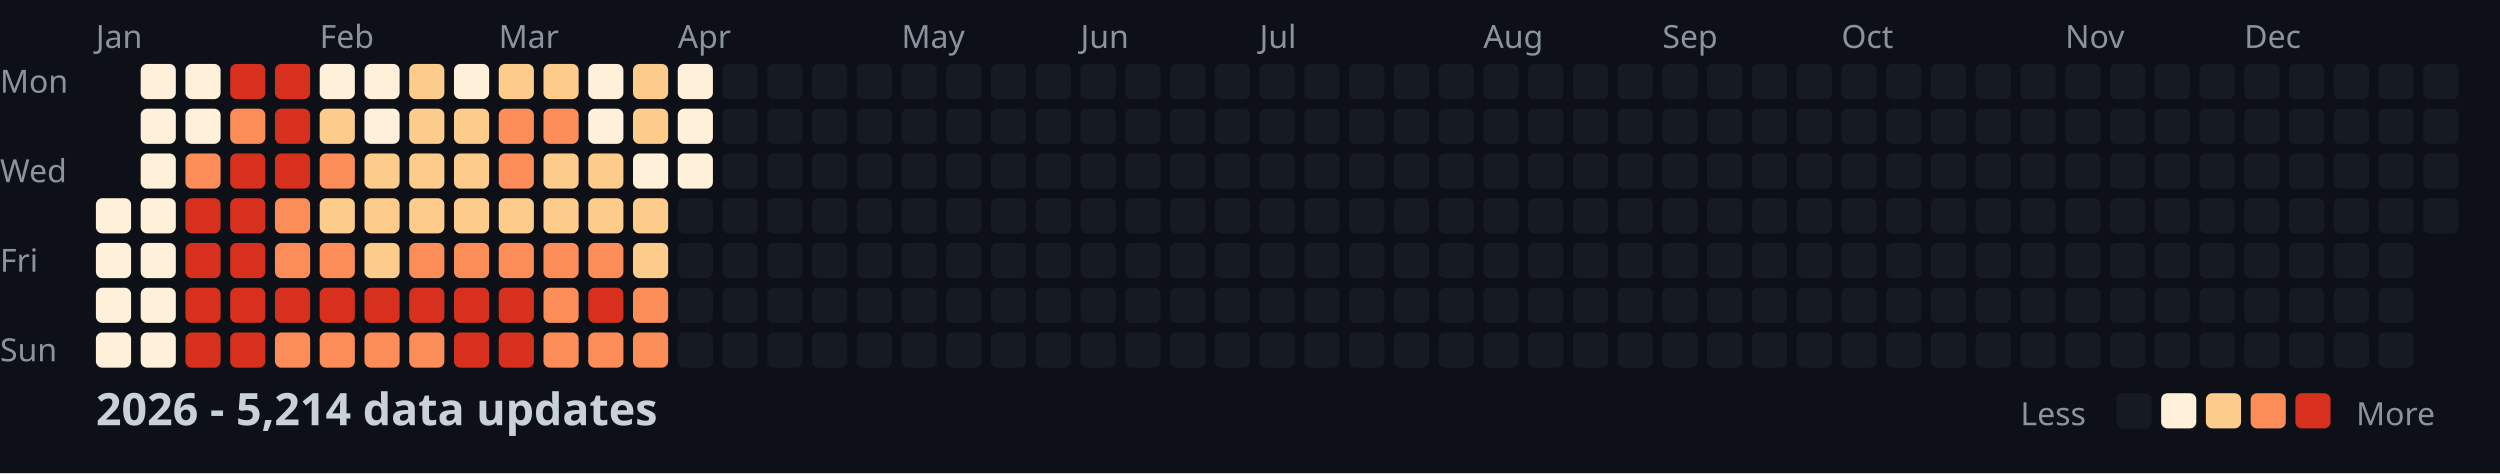
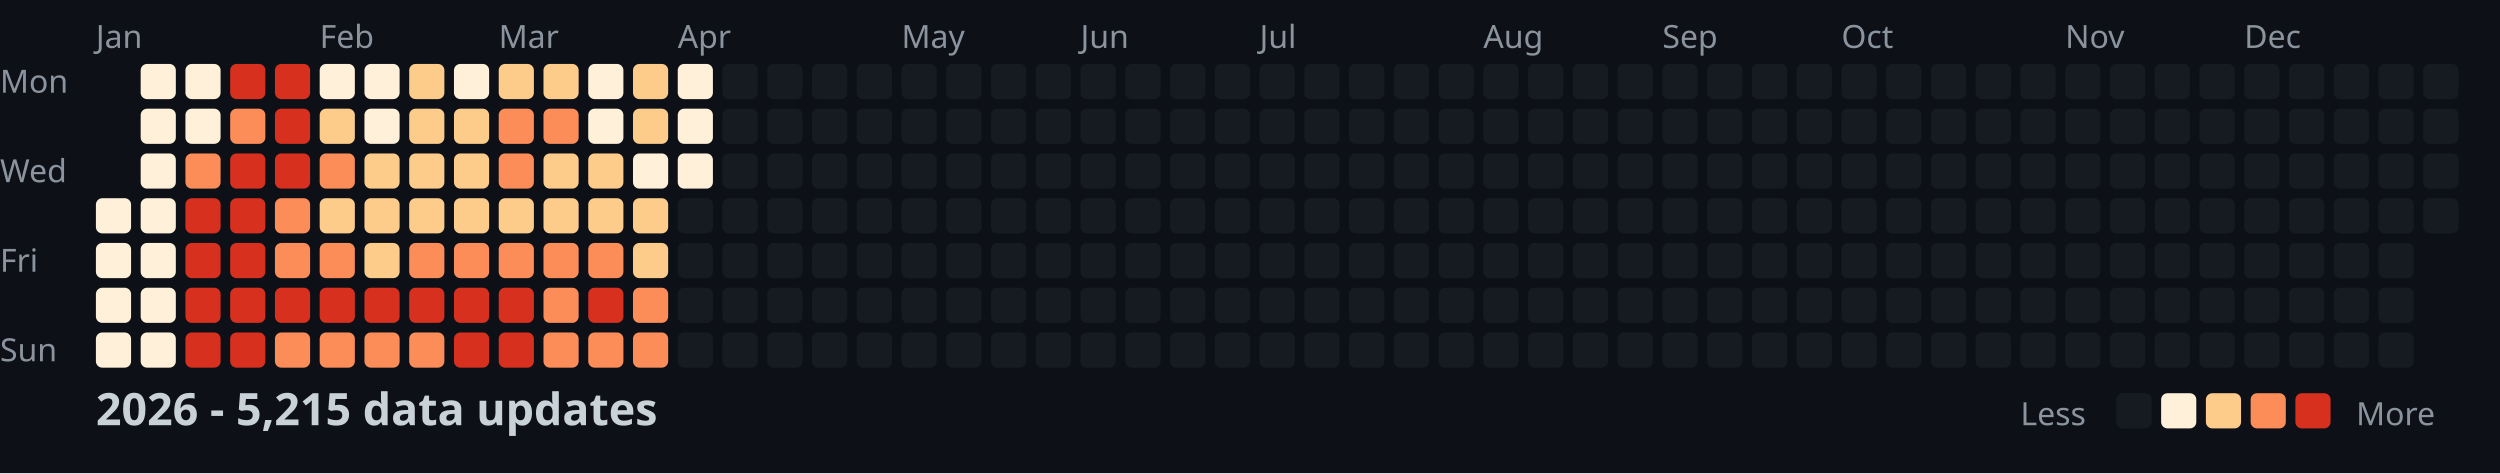
<svg xmlns="http://www.w3.org/2000/svg" width="782" height="148">
  <style>
    .month { font: 10px sans-serif; fill: #8b949e; }
    .day { font: 10px sans-serif; fill: #8b949e; }
    .title { font: bold 14px sans-serif; fill: #c9d1d9; }
    .legend { font: 10px sans-serif; fill: #8b949e; }
  </style>
  <rect width="100%" height="100%" fill="#0d1117" />
  <text x="0" y="29" class="day">Mon</text>
  <text x="0" y="57" class="day">Wed</text>
  <text x="0" y="85" class="day">Fri</text>
  <text x="0" y="113" class="day">Sun</text>
  <text x="30" y="15" class="month">Jan</text>
  <text x="100" y="15" class="month">Feb</text>
  <text x="156" y="15" class="month">Mar</text>
  <text x="212" y="15" class="month">Apr</text>
  <text x="282" y="15" class="month">May</text>
  <text x="338" y="15" class="month">Jun</text>
  <text x="394" y="15" class="month">Jul</text>
  <text x="464" y="15" class="month">Aug</text>
  <text x="520" y="15" class="month">Sep</text>
  <text x="576" y="15" class="month">Oct</text>
  <text x="646" y="15" class="month">Nov</text>
  <text x="702" y="15" class="month">Dec</text>
  <rect x="30" y="62" width="11" height="11" fill="#fef0d9" rx="2" />
  <rect x="30" y="76" width="11" height="11" fill="#fef0d9" rx="2" />
  <rect x="30" y="90" width="11" height="11" fill="#fef0d9" rx="2" />
  <rect x="30" y="104" width="11" height="11" fill="#fef0d9" rx="2" />
  <rect x="44" y="20" width="11" height="11" fill="#fef0d9" rx="2" />
  <rect x="44" y="34" width="11" height="11" fill="#fef0d9" rx="2" />
  <rect x="44" y="48" width="11" height="11" fill="#fef0d9" rx="2" />
  <rect x="44" y="62" width="11" height="11" fill="#fef0d9" rx="2" />
  <rect x="44" y="76" width="11" height="11" fill="#fef0d9" rx="2" />
  <rect x="44" y="90" width="11" height="11" fill="#fef0d9" rx="2" />
  <rect x="44" y="104" width="11" height="11" fill="#fef0d9" rx="2" />
  <rect x="58" y="20" width="11" height="11" fill="#fef0d9" rx="2" />
  <rect x="58" y="34" width="11" height="11" fill="#fef0d9" rx="2" />
  <rect x="58" y="48" width="11" height="11" fill="#fc8d59" rx="2" />
  <rect x="58" y="62" width="11" height="11" fill="#d7301f" rx="2" />
  <rect x="58" y="76" width="11" height="11" fill="#d7301f" rx="2" />
  <rect x="58" y="90" width="11" height="11" fill="#d7301f" rx="2" />
  <rect x="58" y="104" width="11" height="11" fill="#d7301f" rx="2" />
  <rect x="72" y="20" width="11" height="11" fill="#d7301f" rx="2" />
  <rect x="72" y="34" width="11" height="11" fill="#fc8d59" rx="2" />
  <rect x="72" y="48" width="11" height="11" fill="#d7301f" rx="2" />
  <rect x="72" y="62" width="11" height="11" fill="#d7301f" rx="2" />
  <rect x="72" y="76" width="11" height="11" fill="#d7301f" rx="2" />
  <rect x="72" y="90" width="11" height="11" fill="#d7301f" rx="2" />
  <rect x="72" y="104" width="11" height="11" fill="#d7301f" rx="2" />
  <rect x="86" y="20" width="11" height="11" fill="#d7301f" rx="2" />
  <rect x="86" y="34" width="11" height="11" fill="#d7301f" rx="2" />
  <rect x="86" y="48" width="11" height="11" fill="#d7301f" rx="2" />
  <rect x="86" y="62" width="11" height="11" fill="#fc8d59" rx="2" />
  <rect x="86" y="76" width="11" height="11" fill="#fc8d59" rx="2" />
  <rect x="86" y="90" width="11" height="11" fill="#d7301f" rx="2" />
  <rect x="86" y="104" width="11" height="11" fill="#fc8d59" rx="2" />
  <rect x="100" y="20" width="11" height="11" fill="#fef0d9" rx="2" />
  <rect x="100" y="34" width="11" height="11" fill="#fdcc8a" rx="2" />
  <rect x="100" y="48" width="11" height="11" fill="#fc8d59" rx="2" />
  <rect x="100" y="62" width="11" height="11" fill="#fdcc8a" rx="2" />
  <rect x="100" y="76" width="11" height="11" fill="#fc8d59" rx="2" />
  <rect x="100" y="90" width="11" height="11" fill="#d7301f" rx="2" />
  <rect x="100" y="104" width="11" height="11" fill="#fc8d59" rx="2" />
  <rect x="114" y="20" width="11" height="11" fill="#fef0d9" rx="2" />
  <rect x="114" y="34" width="11" height="11" fill="#fef0d9" rx="2" />
  <rect x="114" y="48" width="11" height="11" fill="#fdcc8a" rx="2" />
  <rect x="114" y="62" width="11" height="11" fill="#fdcc8a" rx="2" />
  <rect x="114" y="76" width="11" height="11" fill="#fdcc8a" rx="2" />
  <rect x="114" y="90" width="11" height="11" fill="#d7301f" rx="2" />
  <rect x="114" y="104" width="11" height="11" fill="#fc8d59" rx="2" />
  <rect x="128" y="20" width="11" height="11" fill="#fdcc8a" rx="2" />
  <rect x="128" y="34" width="11" height="11" fill="#fdcc8a" rx="2" />
  <rect x="128" y="48" width="11" height="11" fill="#fdcc8a" rx="2" />
  <rect x="128" y="62" width="11" height="11" fill="#fdcc8a" rx="2" />
  <rect x="128" y="76" width="11" height="11" fill="#fc8d59" rx="2" />
  <rect x="128" y="90" width="11" height="11" fill="#d7301f" rx="2" />
  <rect x="128" y="104" width="11" height="11" fill="#fc8d59" rx="2" />
  <rect x="142" y="20" width="11" height="11" fill="#fef0d9" rx="2" />
  <rect x="142" y="34" width="11" height="11" fill="#fdcc8a" rx="2" />
  <rect x="142" y="48" width="11" height="11" fill="#fdcc8a" rx="2" />
  <rect x="142" y="62" width="11" height="11" fill="#fdcc8a" rx="2" />
  <rect x="142" y="76" width="11" height="11" fill="#fc8d59" rx="2" />
  <rect x="142" y="90" width="11" height="11" fill="#d7301f" rx="2" />
  <rect x="142" y="104" width="11" height="11" fill="#d7301f" rx="2" />
  <rect x="156" y="20" width="11" height="11" fill="#fdcc8a" rx="2" />
  <rect x="156" y="34" width="11" height="11" fill="#fc8d59" rx="2" />
  <rect x="156" y="48" width="11" height="11" fill="#fc8d59" rx="2" />
  <rect x="156" y="62" width="11" height="11" fill="#fdcc8a" rx="2" />
  <rect x="156" y="76" width="11" height="11" fill="#fc8d59" rx="2" />
  <rect x="156" y="90" width="11" height="11" fill="#d7301f" rx="2" />
  <rect x="156" y="104" width="11" height="11" fill="#d7301f" rx="2" />
  <rect x="170" y="20" width="11" height="11" fill="#fdcc8a" rx="2" />
  <rect x="170" y="34" width="11" height="11" fill="#fc8d59" rx="2" />
  <rect x="170" y="48" width="11" height="11" fill="#fdcc8a" rx="2" />
  <rect x="170" y="62" width="11" height="11" fill="#fdcc8a" rx="2" />
  <rect x="170" y="76" width="11" height="11" fill="#fc8d59" rx="2" />
  <rect x="170" y="90" width="11" height="11" fill="#fc8d59" rx="2" />
  <rect x="170" y="104" width="11" height="11" fill="#fc8d59" rx="2" />
  <rect x="184" y="20" width="11" height="11" fill="#fef0d9" rx="2" />
  <rect x="184" y="34" width="11" height="11" fill="#fef0d9" rx="2" />
  <rect x="184" y="48" width="11" height="11" fill="#fdcc8a" rx="2" />
  <rect x="184" y="62" width="11" height="11" fill="#fdcc8a" rx="2" />
  <rect x="184" y="76" width="11" height="11" fill="#fc8d59" rx="2" />
  <rect x="184" y="90" width="11" height="11" fill="#d7301f" rx="2" />
  <rect x="184" y="104" width="11" height="11" fill="#fc8d59" rx="2" />
  <rect x="198" y="20" width="11" height="11" fill="#fdcc8a" rx="2" />
  <rect x="198" y="34" width="11" height="11" fill="#fdcc8a" rx="2" />
  <rect x="198" y="48" width="11" height="11" fill="#fef0d9" rx="2" />
  <rect x="198" y="62" width="11" height="11" fill="#fdcc8a" rx="2" />
  <rect x="198" y="76" width="11" height="11" fill="#fdcc8a" rx="2" />
  <rect x="198" y="90" width="11" height="11" fill="#fc8d59" rx="2" />
  <rect x="198" y="104" width="11" height="11" fill="#fc8d59" rx="2" />
  <rect x="212" y="20" width="11" height="11" fill="#fef0d9" rx="2" />
  <rect x="212" y="34" width="11" height="11" fill="#fef0d9" rx="2" />
  <rect x="212" y="48" width="11" height="11" fill="#fef0d9" rx="2" />
  <rect x="212" y="62" width="11" height="11" fill="#161b22" rx="2" />
  <rect x="212" y="76" width="11" height="11" fill="#161b22" rx="2" />
  <rect x="212" y="90" width="11" height="11" fill="#161b22" rx="2" />
  <rect x="212" y="104" width="11" height="11" fill="#161b22" rx="2" />
  <rect x="226" y="20" width="11" height="11" fill="#161b22" rx="2" />
  <rect x="226" y="34" width="11" height="11" fill="#161b22" rx="2" />
  <rect x="226" y="48" width="11" height="11" fill="#161b22" rx="2" />
  <rect x="226" y="62" width="11" height="11" fill="#161b22" rx="2" />
  <rect x="226" y="76" width="11" height="11" fill="#161b22" rx="2" />
  <rect x="226" y="90" width="11" height="11" fill="#161b22" rx="2" />
  <rect x="226" y="104" width="11" height="11" fill="#161b22" rx="2" />
  <rect x="240" y="20" width="11" height="11" fill="#161b22" rx="2" />
  <rect x="240" y="34" width="11" height="11" fill="#161b22" rx="2" />
  <rect x="240" y="48" width="11" height="11" fill="#161b22" rx="2" />
  <rect x="240" y="62" width="11" height="11" fill="#161b22" rx="2" />
  <rect x="240" y="76" width="11" height="11" fill="#161b22" rx="2" />
  <rect x="240" y="90" width="11" height="11" fill="#161b22" rx="2" />
  <rect x="240" y="104" width="11" height="11" fill="#161b22" rx="2" />
  <rect x="254" y="20" width="11" height="11" fill="#161b22" rx="2" />
  <rect x="254" y="34" width="11" height="11" fill="#161b22" rx="2" />
  <rect x="254" y="48" width="11" height="11" fill="#161b22" rx="2" />
  <rect x="254" y="62" width="11" height="11" fill="#161b22" rx="2" />
  <rect x="254" y="76" width="11" height="11" fill="#161b22" rx="2" />
  <rect x="254" y="90" width="11" height="11" fill="#161b22" rx="2" />
  <rect x="254" y="104" width="11" height="11" fill="#161b22" rx="2" />
  <rect x="268" y="20" width="11" height="11" fill="#161b22" rx="2" />
  <rect x="268" y="34" width="11" height="11" fill="#161b22" rx="2" />
  <rect x="268" y="48" width="11" height="11" fill="#161b22" rx="2" />
  <rect x="268" y="62" width="11" height="11" fill="#161b22" rx="2" />
  <rect x="268" y="76" width="11" height="11" fill="#161b22" rx="2" />
  <rect x="268" y="90" width="11" height="11" fill="#161b22" rx="2" />
  <rect x="268" y="104" width="11" height="11" fill="#161b22" rx="2" />
  <rect x="282" y="20" width="11" height="11" fill="#161b22" rx="2" />
  <rect x="282" y="34" width="11" height="11" fill="#161b22" rx="2" />
  <rect x="282" y="48" width="11" height="11" fill="#161b22" rx="2" />
  <rect x="282" y="62" width="11" height="11" fill="#161b22" rx="2" />
  <rect x="282" y="76" width="11" height="11" fill="#161b22" rx="2" />
  <rect x="282" y="90" width="11" height="11" fill="#161b22" rx="2" />
  <rect x="282" y="104" width="11" height="11" fill="#161b22" rx="2" />
  <rect x="296" y="20" width="11" height="11" fill="#161b22" rx="2" />
  <rect x="296" y="34" width="11" height="11" fill="#161b22" rx="2" />
  <rect x="296" y="48" width="11" height="11" fill="#161b22" rx="2" />
  <rect x="296" y="62" width="11" height="11" fill="#161b22" rx="2" />
  <rect x="296" y="76" width="11" height="11" fill="#161b22" rx="2" />
  <rect x="296" y="90" width="11" height="11" fill="#161b22" rx="2" />
  <rect x="296" y="104" width="11" height="11" fill="#161b22" rx="2" />
  <rect x="310" y="20" width="11" height="11" fill="#161b22" rx="2" />
  <rect x="310" y="34" width="11" height="11" fill="#161b22" rx="2" />
  <rect x="310" y="48" width="11" height="11" fill="#161b22" rx="2" />
  <rect x="310" y="62" width="11" height="11" fill="#161b22" rx="2" />
  <rect x="310" y="76" width="11" height="11" fill="#161b22" rx="2" />
  <rect x="310" y="90" width="11" height="11" fill="#161b22" rx="2" />
  <rect x="310" y="104" width="11" height="11" fill="#161b22" rx="2" />
  <rect x="324" y="20" width="11" height="11" fill="#161b22" rx="2" />
  <rect x="324" y="34" width="11" height="11" fill="#161b22" rx="2" />
  <rect x="324" y="48" width="11" height="11" fill="#161b22" rx="2" />
  <rect x="324" y="62" width="11" height="11" fill="#161b22" rx="2" />
  <rect x="324" y="76" width="11" height="11" fill="#161b22" rx="2" />
  <rect x="324" y="90" width="11" height="11" fill="#161b22" rx="2" />
  <rect x="324" y="104" width="11" height="11" fill="#161b22" rx="2" />
  <rect x="338" y="20" width="11" height="11" fill="#161b22" rx="2" />
  <rect x="338" y="34" width="11" height="11" fill="#161b22" rx="2" />
  <rect x="338" y="48" width="11" height="11" fill="#161b22" rx="2" />
  <rect x="338" y="62" width="11" height="11" fill="#161b22" rx="2" />
  <rect x="338" y="76" width="11" height="11" fill="#161b22" rx="2" />
  <rect x="338" y="90" width="11" height="11" fill="#161b22" rx="2" />
  <rect x="338" y="104" width="11" height="11" fill="#161b22" rx="2" />
  <rect x="352" y="20" width="11" height="11" fill="#161b22" rx="2" />
  <rect x="352" y="34" width="11" height="11" fill="#161b22" rx="2" />
  <rect x="352" y="48" width="11" height="11" fill="#161b22" rx="2" />
  <rect x="352" y="62" width="11" height="11" fill="#161b22" rx="2" />
  <rect x="352" y="76" width="11" height="11" fill="#161b22" rx="2" />
  <rect x="352" y="90" width="11" height="11" fill="#161b22" rx="2" />
  <rect x="352" y="104" width="11" height="11" fill="#161b22" rx="2" />
  <rect x="366" y="20" width="11" height="11" fill="#161b22" rx="2" />
  <rect x="366" y="34" width="11" height="11" fill="#161b22" rx="2" />
  <rect x="366" y="48" width="11" height="11" fill="#161b22" rx="2" />
  <rect x="366" y="62" width="11" height="11" fill="#161b22" rx="2" />
  <rect x="366" y="76" width="11" height="11" fill="#161b22" rx="2" />
  <rect x="366" y="90" width="11" height="11" fill="#161b22" rx="2" />
  <rect x="366" y="104" width="11" height="11" fill="#161b22" rx="2" />
  <rect x="380" y="20" width="11" height="11" fill="#161b22" rx="2" />
  <rect x="380" y="34" width="11" height="11" fill="#161b22" rx="2" />
  <rect x="380" y="48" width="11" height="11" fill="#161b22" rx="2" />
  <rect x="380" y="62" width="11" height="11" fill="#161b22" rx="2" />
  <rect x="380" y="76" width="11" height="11" fill="#161b22" rx="2" />
  <rect x="380" y="90" width="11" height="11" fill="#161b22" rx="2" />
  <rect x="380" y="104" width="11" height="11" fill="#161b22" rx="2" />
  <rect x="394" y="20" width="11" height="11" fill="#161b22" rx="2" />
  <rect x="394" y="34" width="11" height="11" fill="#161b22" rx="2" />
  <rect x="394" y="48" width="11" height="11" fill="#161b22" rx="2" />
  <rect x="394" y="62" width="11" height="11" fill="#161b22" rx="2" />
  <rect x="394" y="76" width="11" height="11" fill="#161b22" rx="2" />
  <rect x="394" y="90" width="11" height="11" fill="#161b22" rx="2" />
  <rect x="394" y="104" width="11" height="11" fill="#161b22" rx="2" />
  <rect x="408" y="20" width="11" height="11" fill="#161b22" rx="2" />
  <rect x="408" y="34" width="11" height="11" fill="#161b22" rx="2" />
  <rect x="408" y="48" width="11" height="11" fill="#161b22" rx="2" />
  <rect x="408" y="62" width="11" height="11" fill="#161b22" rx="2" />
  <rect x="408" y="76" width="11" height="11" fill="#161b22" rx="2" />
  <rect x="408" y="90" width="11" height="11" fill="#161b22" rx="2" />
  <rect x="408" y="104" width="11" height="11" fill="#161b22" rx="2" />
  <rect x="422" y="20" width="11" height="11" fill="#161b22" rx="2" />
  <rect x="422" y="34" width="11" height="11" fill="#161b22" rx="2" />
  <rect x="422" y="48" width="11" height="11" fill="#161b22" rx="2" />
  <rect x="422" y="62" width="11" height="11" fill="#161b22" rx="2" />
  <rect x="422" y="76" width="11" height="11" fill="#161b22" rx="2" />
  <rect x="422" y="90" width="11" height="11" fill="#161b22" rx="2" />
  <rect x="422" y="104" width="11" height="11" fill="#161b22" rx="2" />
  <rect x="436" y="20" width="11" height="11" fill="#161b22" rx="2" />
  <rect x="436" y="34" width="11" height="11" fill="#161b22" rx="2" />
  <rect x="436" y="48" width="11" height="11" fill="#161b22" rx="2" />
  <rect x="436" y="62" width="11" height="11" fill="#161b22" rx="2" />
  <rect x="436" y="76" width="11" height="11" fill="#161b22" rx="2" />
  <rect x="436" y="90" width="11" height="11" fill="#161b22" rx="2" />
  <rect x="436" y="104" width="11" height="11" fill="#161b22" rx="2" />
  <rect x="450" y="20" width="11" height="11" fill="#161b22" rx="2" />
  <rect x="450" y="34" width="11" height="11" fill="#161b22" rx="2" />
  <rect x="450" y="48" width="11" height="11" fill="#161b22" rx="2" />
  <rect x="450" y="62" width="11" height="11" fill="#161b22" rx="2" />
  <rect x="450" y="76" width="11" height="11" fill="#161b22" rx="2" />
  <rect x="450" y="90" width="11" height="11" fill="#161b22" rx="2" />
  <rect x="450" y="104" width="11" height="11" fill="#161b22" rx="2" />
  <rect x="464" y="20" width="11" height="11" fill="#161b22" rx="2" />
  <rect x="464" y="34" width="11" height="11" fill="#161b22" rx="2" />
  <rect x="464" y="48" width="11" height="11" fill="#161b22" rx="2" />
  <rect x="464" y="62" width="11" height="11" fill="#161b22" rx="2" />
  <rect x="464" y="76" width="11" height="11" fill="#161b22" rx="2" />
  <rect x="464" y="90" width="11" height="11" fill="#161b22" rx="2" />
  <rect x="464" y="104" width="11" height="11" fill="#161b22" rx="2" />
  <rect x="478" y="20" width="11" height="11" fill="#161b22" rx="2" />
  <rect x="478" y="34" width="11" height="11" fill="#161b22" rx="2" />
  <rect x="478" y="48" width="11" height="11" fill="#161b22" rx="2" />
  <rect x="478" y="62" width="11" height="11" fill="#161b22" rx="2" />
  <rect x="478" y="76" width="11" height="11" fill="#161b22" rx="2" />
  <rect x="478" y="90" width="11" height="11" fill="#161b22" rx="2" />
  <rect x="478" y="104" width="11" height="11" fill="#161b22" rx="2" />
  <rect x="492" y="20" width="11" height="11" fill="#161b22" rx="2" />
  <rect x="492" y="34" width="11" height="11" fill="#161b22" rx="2" />
  <rect x="492" y="48" width="11" height="11" fill="#161b22" rx="2" />
  <rect x="492" y="62" width="11" height="11" fill="#161b22" rx="2" />
  <rect x="492" y="76" width="11" height="11" fill="#161b22" rx="2" />
  <rect x="492" y="90" width="11" height="11" fill="#161b22" rx="2" />
  <rect x="492" y="104" width="11" height="11" fill="#161b22" rx="2" />
  <rect x="506" y="20" width="11" height="11" fill="#161b22" rx="2" />
  <rect x="506" y="34" width="11" height="11" fill="#161b22" rx="2" />
  <rect x="506" y="48" width="11" height="11" fill="#161b22" rx="2" />
  <rect x="506" y="62" width="11" height="11" fill="#161b22" rx="2" />
  <rect x="506" y="76" width="11" height="11" fill="#161b22" rx="2" />
  <rect x="506" y="90" width="11" height="11" fill="#161b22" rx="2" />
  <rect x="506" y="104" width="11" height="11" fill="#161b22" rx="2" />
  <rect x="520" y="20" width="11" height="11" fill="#161b22" rx="2" />
  <rect x="520" y="34" width="11" height="11" fill="#161b22" rx="2" />
  <rect x="520" y="48" width="11" height="11" fill="#161b22" rx="2" />
  <rect x="520" y="62" width="11" height="11" fill="#161b22" rx="2" />
  <rect x="520" y="76" width="11" height="11" fill="#161b22" rx="2" />
  <rect x="520" y="90" width="11" height="11" fill="#161b22" rx="2" />
  <rect x="520" y="104" width="11" height="11" fill="#161b22" rx="2" />
  <rect x="534" y="20" width="11" height="11" fill="#161b22" rx="2" />
  <rect x="534" y="34" width="11" height="11" fill="#161b22" rx="2" />
  <rect x="534" y="48" width="11" height="11" fill="#161b22" rx="2" />
  <rect x="534" y="62" width="11" height="11" fill="#161b22" rx="2" />
  <rect x="534" y="76" width="11" height="11" fill="#161b22" rx="2" />
  <rect x="534" y="90" width="11" height="11" fill="#161b22" rx="2" />
  <rect x="534" y="104" width="11" height="11" fill="#161b22" rx="2" />
  <rect x="548" y="20" width="11" height="11" fill="#161b22" rx="2" />
  <rect x="548" y="34" width="11" height="11" fill="#161b22" rx="2" />
  <rect x="548" y="48" width="11" height="11" fill="#161b22" rx="2" />
  <rect x="548" y="62" width="11" height="11" fill="#161b22" rx="2" />
  <rect x="548" y="76" width="11" height="11" fill="#161b22" rx="2" />
  <rect x="548" y="90" width="11" height="11" fill="#161b22" rx="2" />
  <rect x="548" y="104" width="11" height="11" fill="#161b22" rx="2" />
  <rect x="562" y="20" width="11" height="11" fill="#161b22" rx="2" />
  <rect x="562" y="34" width="11" height="11" fill="#161b22" rx="2" />
  <rect x="562" y="48" width="11" height="11" fill="#161b22" rx="2" />
  <rect x="562" y="62" width="11" height="11" fill="#161b22" rx="2" />
  <rect x="562" y="76" width="11" height="11" fill="#161b22" rx="2" />
  <rect x="562" y="90" width="11" height="11" fill="#161b22" rx="2" />
  <rect x="562" y="104" width="11" height="11" fill="#161b22" rx="2" />
  <rect x="576" y="20" width="11" height="11" fill="#161b22" rx="2" />
  <rect x="576" y="34" width="11" height="11" fill="#161b22" rx="2" />
  <rect x="576" y="48" width="11" height="11" fill="#161b22" rx="2" />
  <rect x="576" y="62" width="11" height="11" fill="#161b22" rx="2" />
  <rect x="576" y="76" width="11" height="11" fill="#161b22" rx="2" />
  <rect x="576" y="90" width="11" height="11" fill="#161b22" rx="2" />
  <rect x="576" y="104" width="11" height="11" fill="#161b22" rx="2" />
  <rect x="590" y="20" width="11" height="11" fill="#161b22" rx="2" />
  <rect x="590" y="34" width="11" height="11" fill="#161b22" rx="2" />
  <rect x="590" y="48" width="11" height="11" fill="#161b22" rx="2" />
  <rect x="590" y="62" width="11" height="11" fill="#161b22" rx="2" />
  <rect x="590" y="76" width="11" height="11" fill="#161b22" rx="2" />
  <rect x="590" y="90" width="11" height="11" fill="#161b22" rx="2" />
  <rect x="590" y="104" width="11" height="11" fill="#161b22" rx="2" />
  <rect x="604" y="20" width="11" height="11" fill="#161b22" rx="2" />
  <rect x="604" y="34" width="11" height="11" fill="#161b22" rx="2" />
  <rect x="604" y="48" width="11" height="11" fill="#161b22" rx="2" />
  <rect x="604" y="62" width="11" height="11" fill="#161b22" rx="2" />
  <rect x="604" y="76" width="11" height="11" fill="#161b22" rx="2" />
  <rect x="604" y="90" width="11" height="11" fill="#161b22" rx="2" />
  <rect x="604" y="104" width="11" height="11" fill="#161b22" rx="2" />
  <rect x="618" y="20" width="11" height="11" fill="#161b22" rx="2" />
  <rect x="618" y="34" width="11" height="11" fill="#161b22" rx="2" />
  <rect x="618" y="48" width="11" height="11" fill="#161b22" rx="2" />
  <rect x="618" y="62" width="11" height="11" fill="#161b22" rx="2" />
  <rect x="618" y="76" width="11" height="11" fill="#161b22" rx="2" />
  <rect x="618" y="90" width="11" height="11" fill="#161b22" rx="2" />
  <rect x="618" y="104" width="11" height="11" fill="#161b22" rx="2" />
  <rect x="632" y="20" width="11" height="11" fill="#161b22" rx="2" />
  <rect x="632" y="34" width="11" height="11" fill="#161b22" rx="2" />
  <rect x="632" y="48" width="11" height="11" fill="#161b22" rx="2" />
  <rect x="632" y="62" width="11" height="11" fill="#161b22" rx="2" />
  <rect x="632" y="76" width="11" height="11" fill="#161b22" rx="2" />
  <rect x="632" y="90" width="11" height="11" fill="#161b22" rx="2" />
  <rect x="632" y="104" width="11" height="11" fill="#161b22" rx="2" />
  <rect x="646" y="20" width="11" height="11" fill="#161b22" rx="2" />
  <rect x="646" y="34" width="11" height="11" fill="#161b22" rx="2" />
  <rect x="646" y="48" width="11" height="11" fill="#161b22" rx="2" />
  <rect x="646" y="62" width="11" height="11" fill="#161b22" rx="2" />
  <rect x="646" y="76" width="11" height="11" fill="#161b22" rx="2" />
  <rect x="646" y="90" width="11" height="11" fill="#161b22" rx="2" />
  <rect x="646" y="104" width="11" height="11" fill="#161b22" rx="2" />
  <rect x="660" y="20" width="11" height="11" fill="#161b22" rx="2" />
  <rect x="660" y="34" width="11" height="11" fill="#161b22" rx="2" />
  <rect x="660" y="48" width="11" height="11" fill="#161b22" rx="2" />
  <rect x="660" y="62" width="11" height="11" fill="#161b22" rx="2" />
  <rect x="660" y="76" width="11" height="11" fill="#161b22" rx="2" />
  <rect x="660" y="90" width="11" height="11" fill="#161b22" rx="2" />
  <rect x="660" y="104" width="11" height="11" fill="#161b22" rx="2" />
  <rect x="674" y="20" width="11" height="11" fill="#161b22" rx="2" />
  <rect x="674" y="34" width="11" height="11" fill="#161b22" rx="2" />
  <rect x="674" y="48" width="11" height="11" fill="#161b22" rx="2" />
  <rect x="674" y="62" width="11" height="11" fill="#161b22" rx="2" />
  <rect x="674" y="76" width="11" height="11" fill="#161b22" rx="2" />
  <rect x="674" y="90" width="11" height="11" fill="#161b22" rx="2" />
  <rect x="674" y="104" width="11" height="11" fill="#161b22" rx="2" />
  <rect x="688" y="20" width="11" height="11" fill="#161b22" rx="2" />
  <rect x="688" y="34" width="11" height="11" fill="#161b22" rx="2" />
  <rect x="688" y="48" width="11" height="11" fill="#161b22" rx="2" />
  <rect x="688" y="62" width="11" height="11" fill="#161b22" rx="2" />
  <rect x="688" y="76" width="11" height="11" fill="#161b22" rx="2" />
  <rect x="688" y="90" width="11" height="11" fill="#161b22" rx="2" />
  <rect x="688" y="104" width="11" height="11" fill="#161b22" rx="2" />
  <rect x="702" y="20" width="11" height="11" fill="#161b22" rx="2" />
  <rect x="702" y="34" width="11" height="11" fill="#161b22" rx="2" />
  <rect x="702" y="48" width="11" height="11" fill="#161b22" rx="2" />
  <rect x="702" y="62" width="11" height="11" fill="#161b22" rx="2" />
  <rect x="702" y="76" width="11" height="11" fill="#161b22" rx="2" />
  <rect x="702" y="90" width="11" height="11" fill="#161b22" rx="2" />
  <rect x="702" y="104" width="11" height="11" fill="#161b22" rx="2" />
  <rect x="716" y="20" width="11" height="11" fill="#161b22" rx="2" />
  <rect x="716" y="34" width="11" height="11" fill="#161b22" rx="2" />
  <rect x="716" y="48" width="11" height="11" fill="#161b22" rx="2" />
  <rect x="716" y="62" width="11" height="11" fill="#161b22" rx="2" />
  <rect x="716" y="76" width="11" height="11" fill="#161b22" rx="2" />
  <rect x="716" y="90" width="11" height="11" fill="#161b22" rx="2" />
  <rect x="716" y="104" width="11" height="11" fill="#161b22" rx="2" />
  <rect x="730" y="20" width="11" height="11" fill="#161b22" rx="2" />
  <rect x="730" y="34" width="11" height="11" fill="#161b22" rx="2" />
  <rect x="730" y="48" width="11" height="11" fill="#161b22" rx="2" />
  <rect x="730" y="62" width="11" height="11" fill="#161b22" rx="2" />
  <rect x="730" y="76" width="11" height="11" fill="#161b22" rx="2" />
  <rect x="730" y="90" width="11" height="11" fill="#161b22" rx="2" />
  <rect x="730" y="104" width="11" height="11" fill="#161b22" rx="2" />
  <rect x="744" y="20" width="11" height="11" fill="#161b22" rx="2" />
  <rect x="744" y="34" width="11" height="11" fill="#161b22" rx="2" />
  <rect x="744" y="48" width="11" height="11" fill="#161b22" rx="2" />
  <rect x="744" y="62" width="11" height="11" fill="#161b22" rx="2" />
  <rect x="744" y="76" width="11" height="11" fill="#161b22" rx="2" />
  <rect x="744" y="90" width="11" height="11" fill="#161b22" rx="2" />
  <rect x="744" y="104" width="11" height="11" fill="#161b22" rx="2" />
  <rect x="758" y="20" width="11" height="11" fill="#161b22" rx="2" />
  <rect x="758" y="34" width="11" height="11" fill="#161b22" rx="2" />
  <rect x="758" y="48" width="11" height="11" fill="#161b22" rx="2" />
  <rect x="758" y="62" width="11" height="11" fill="#161b22" rx="2" />
-   <text x="30" y="133" class="title">2026 - 5,214 data updates</text>
+   <text x="30" y="133" class="title">2026 - 5,215 data updates</text>
  <text x="632" y="133" class="legend">Less</text>
  <rect x="662" y="123" width="11" height="11" fill="#161b22" rx="2" />
  <rect x="676" y="123" width="11" height="11" fill="#fef0d9" rx="2" />
  <rect x="690" y="123" width="11" height="11" fill="#fdcc8a" rx="2" />
  <rect x="704" y="123" width="11" height="11" fill="#fc8d59" rx="2" />
  <rect x="718" y="123" width="11" height="11" fill="#d7301f" rx="2" />
  <text x="737" y="133" class="legend">More</text>
</svg>
